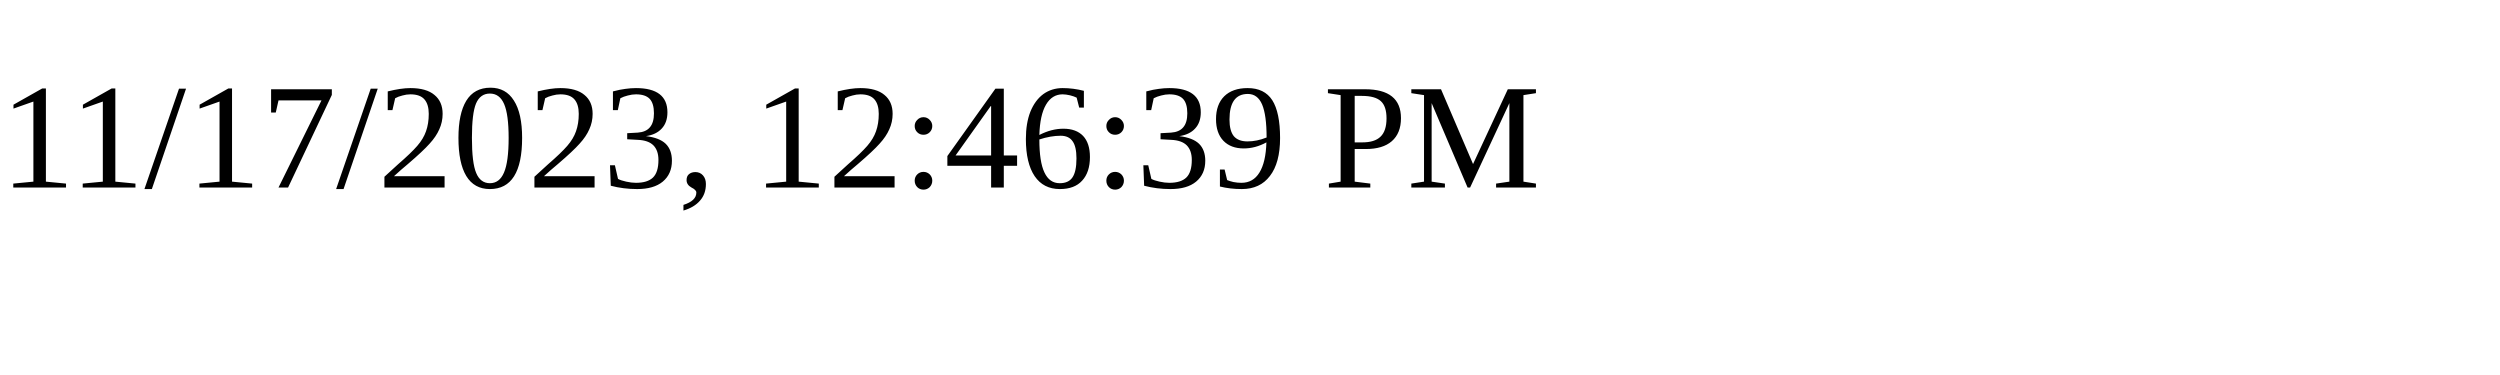
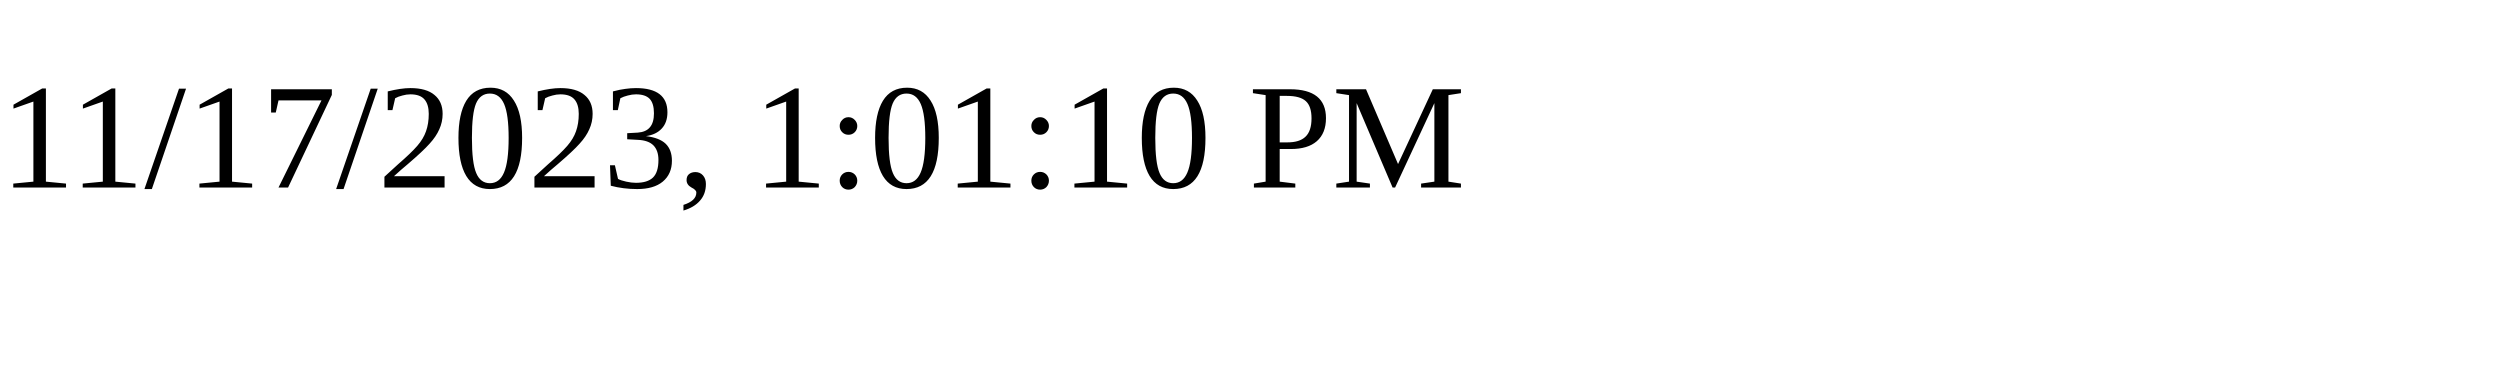
<svg xmlns="http://www.w3.org/2000/svg" height="30" width="200">
-   <text x="0" y="15">11/17/2023, 12:46:39 PM</text>
+   <text x="0" y="15">11/17/2023, 1:01:10 PM</text>
</svg>
